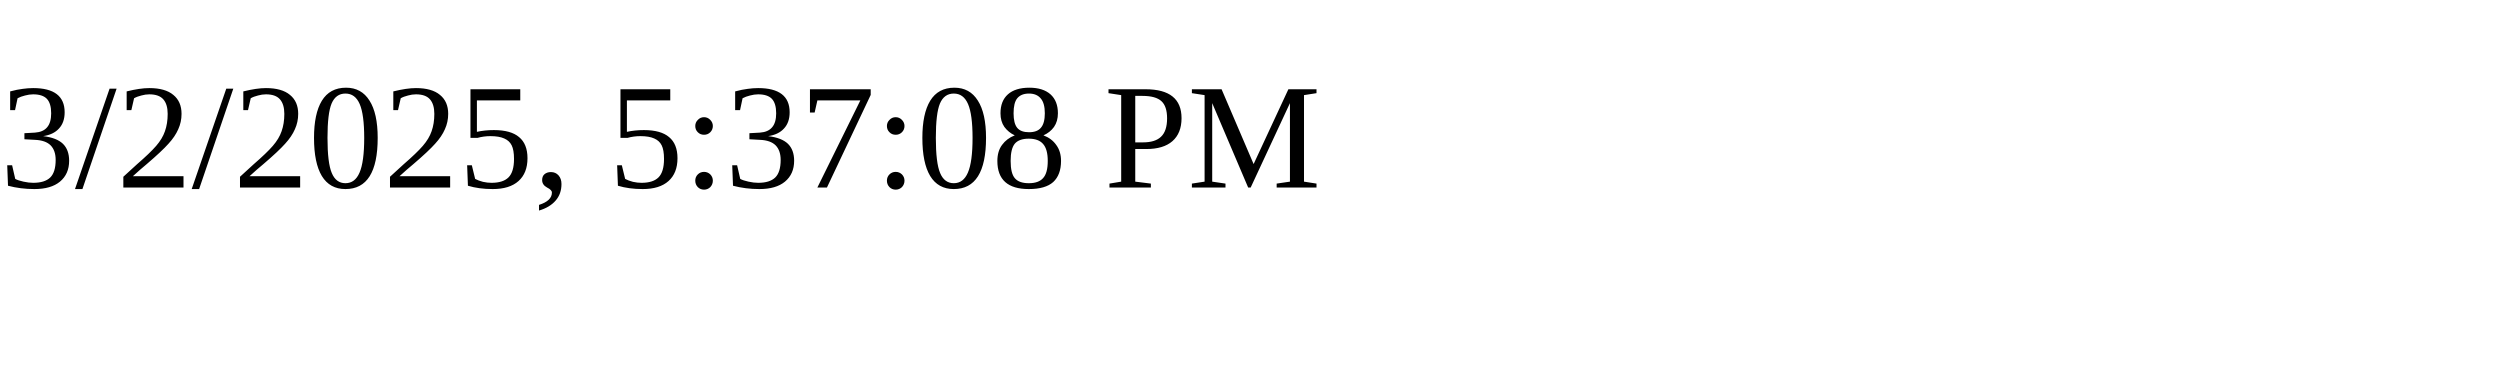
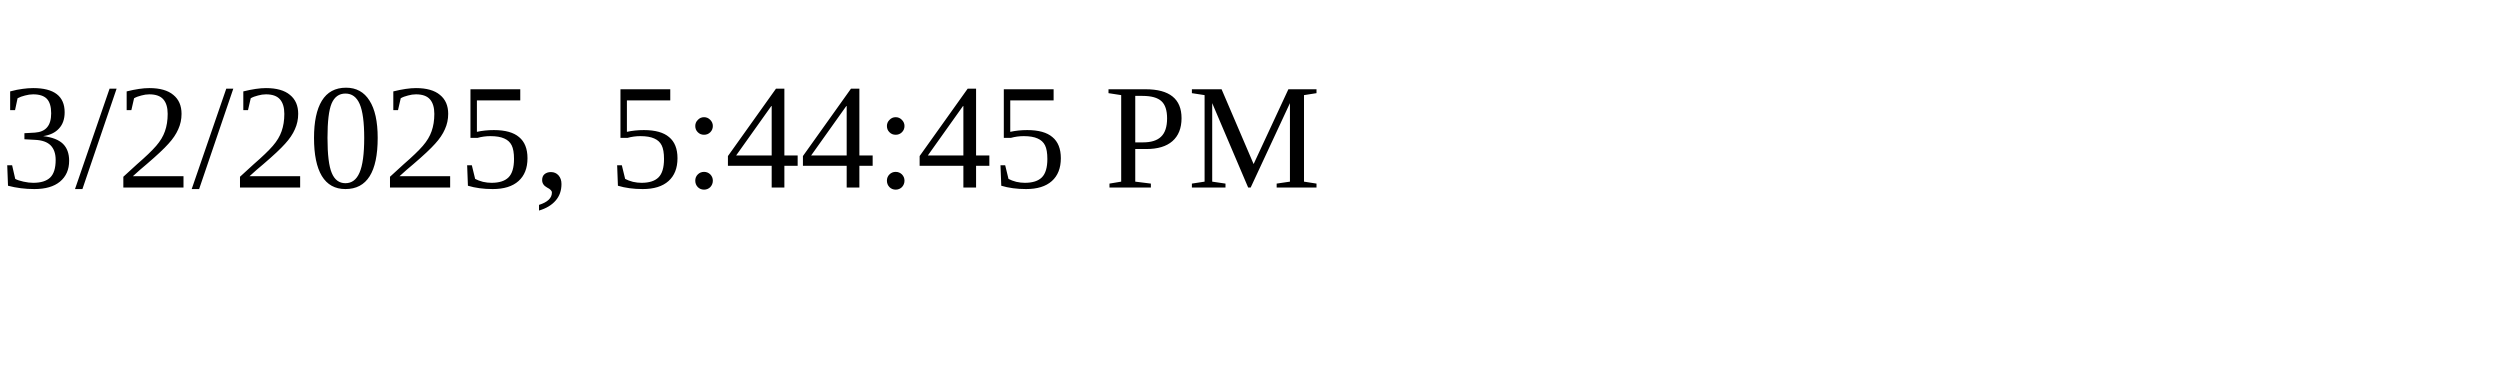
<svg xmlns="http://www.w3.org/2000/svg" height="30" width="200">
-   <text x="0" y="15">3/2/2025, 5:37:08 PM</text>
+   <text x="0" y="15">3/2/2025, 5:44:45 PM</text>
</svg>
